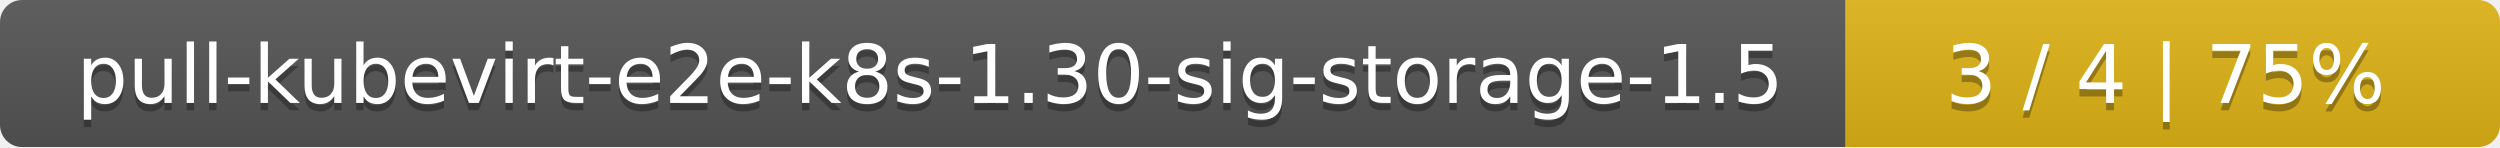
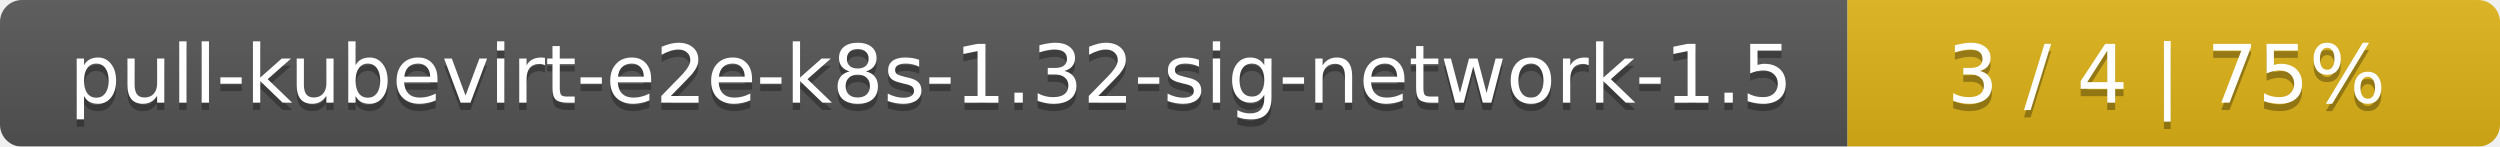
- <svg xmlns="http://www.w3.org/2000/svg" width="340" height="20">
+ <svg xmlns="http://www.w3.org/2000/svg" width="341" height="20">
  <linearGradient id="smooth" x2="0" y2="100%">
    <stop offset="0" stop-color="#bbb" stop-opacity=".1" />
    <stop offset="1" stop-opacity=".1" />
  </linearGradient>
  <mask id="round">
-     <rect width="340" height="20" rx="3" fill="#fff" />
+     <rect width="341" height="20" rx="3" fill="#fff" />
  </mask>
  <g mask="url(#round)">
-     <rect width="251" height="20" fill="#555" />
-     <rect x="251" width="89" height="20" fill="#dfb317" />
-     <rect width="340" height="20" fill="url(#smooth)" />
+     <rect width="252" height="20" fill="#555" />
+     <rect x="252" width="89" height="20" fill="#dfb317" />
+     <rect width="341" height="20" fill="url(#smooth)" />
  </g>
  <g fill="#fff" text-anchor="middle" font-family="DejaVu Sans,Verdana,Geneva,sans-serif" font-size="11">
-     <text x="126.5" y="15" fill="#010101" fill-opacity=".3">pull-kubevirt-e2e-k8s-1.30-sig-storage-1.5</text>
-     <text x="126.5" y="14">pull-kubevirt-e2e-k8s-1.30-sig-storage-1.5</text>
-     <text x="294.5" y="15" fill="#010101" fill-opacity=".3">3 / 4    |    75%</text>
-     <text x="294.5" y="14">3 / 4    |    75%</text>
+     <text x="127" y="15" fill="#010101" fill-opacity=".3">pull-kubevirt-e2e-k8s-1.32-sig-network-1.5</text>
+     <text x="127" y="14">pull-kubevirt-e2e-k8s-1.32-sig-network-1.5</text>
+     <text x="295.5" y="15" fill="#010101" fill-opacity=".3">3 / 4    |    75%</text>
+     <text x="295.5" y="14">3 / 4    |    75%</text>
  </g>
</svg>
